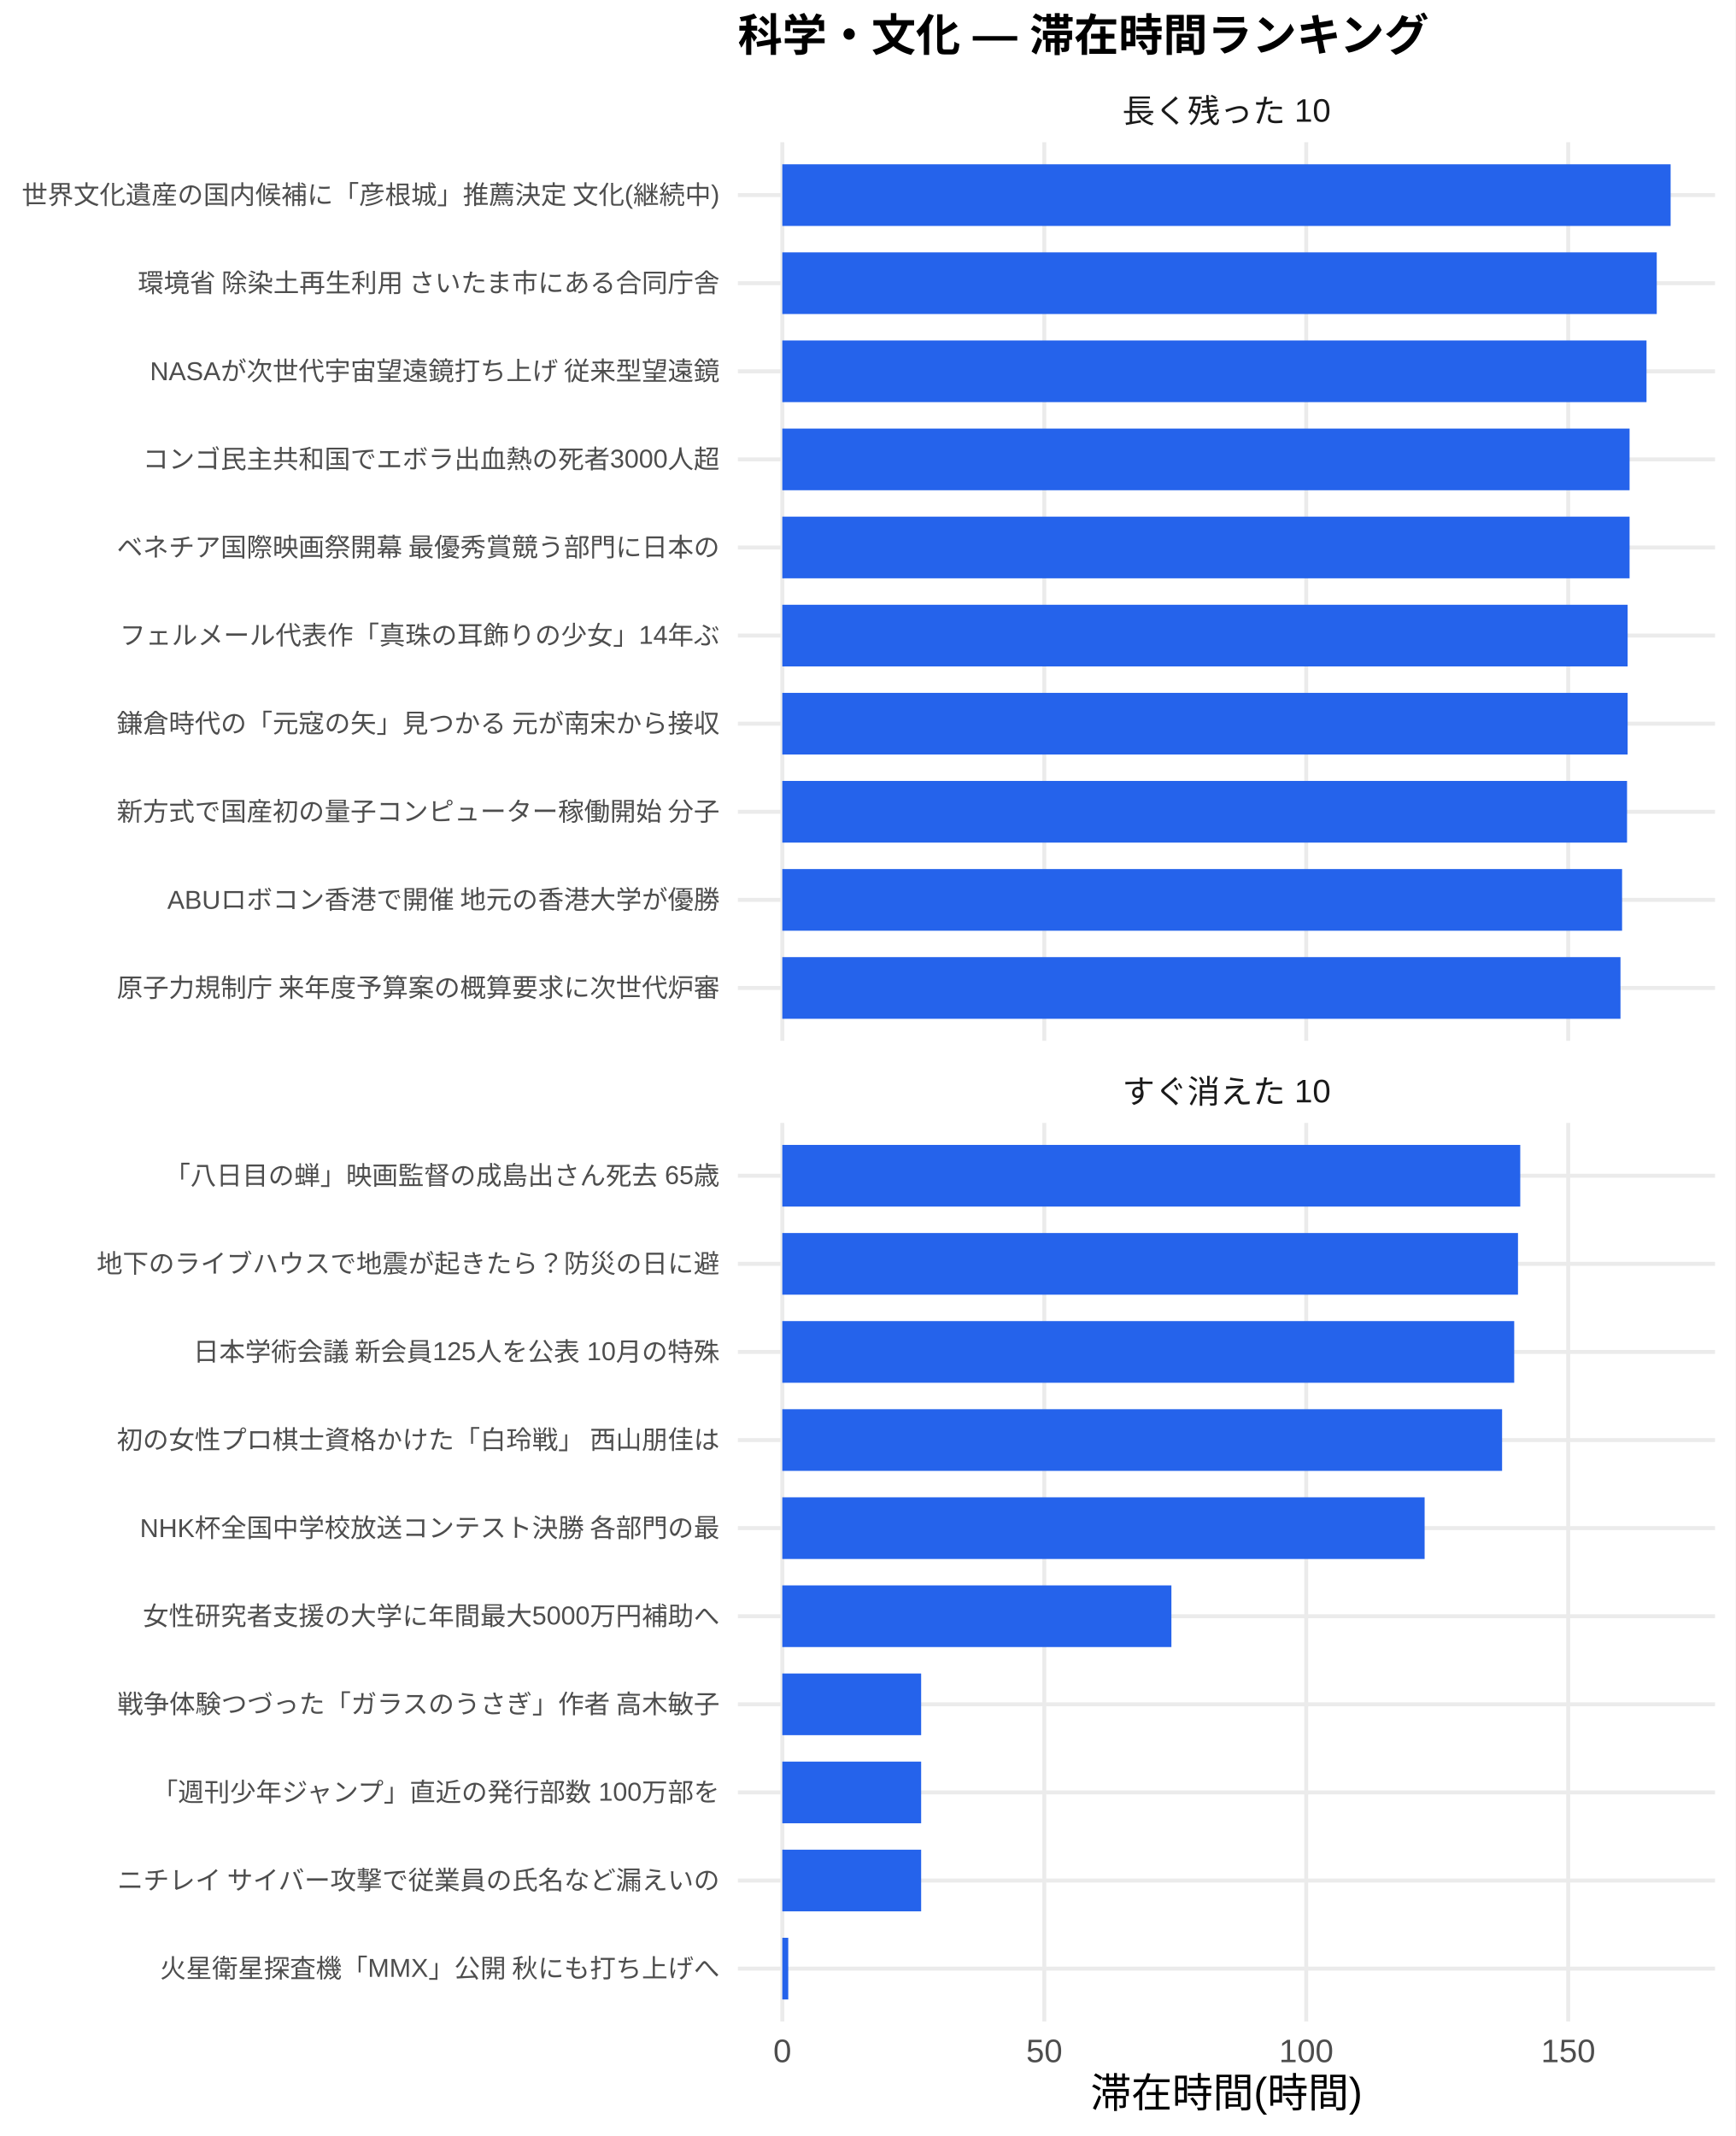
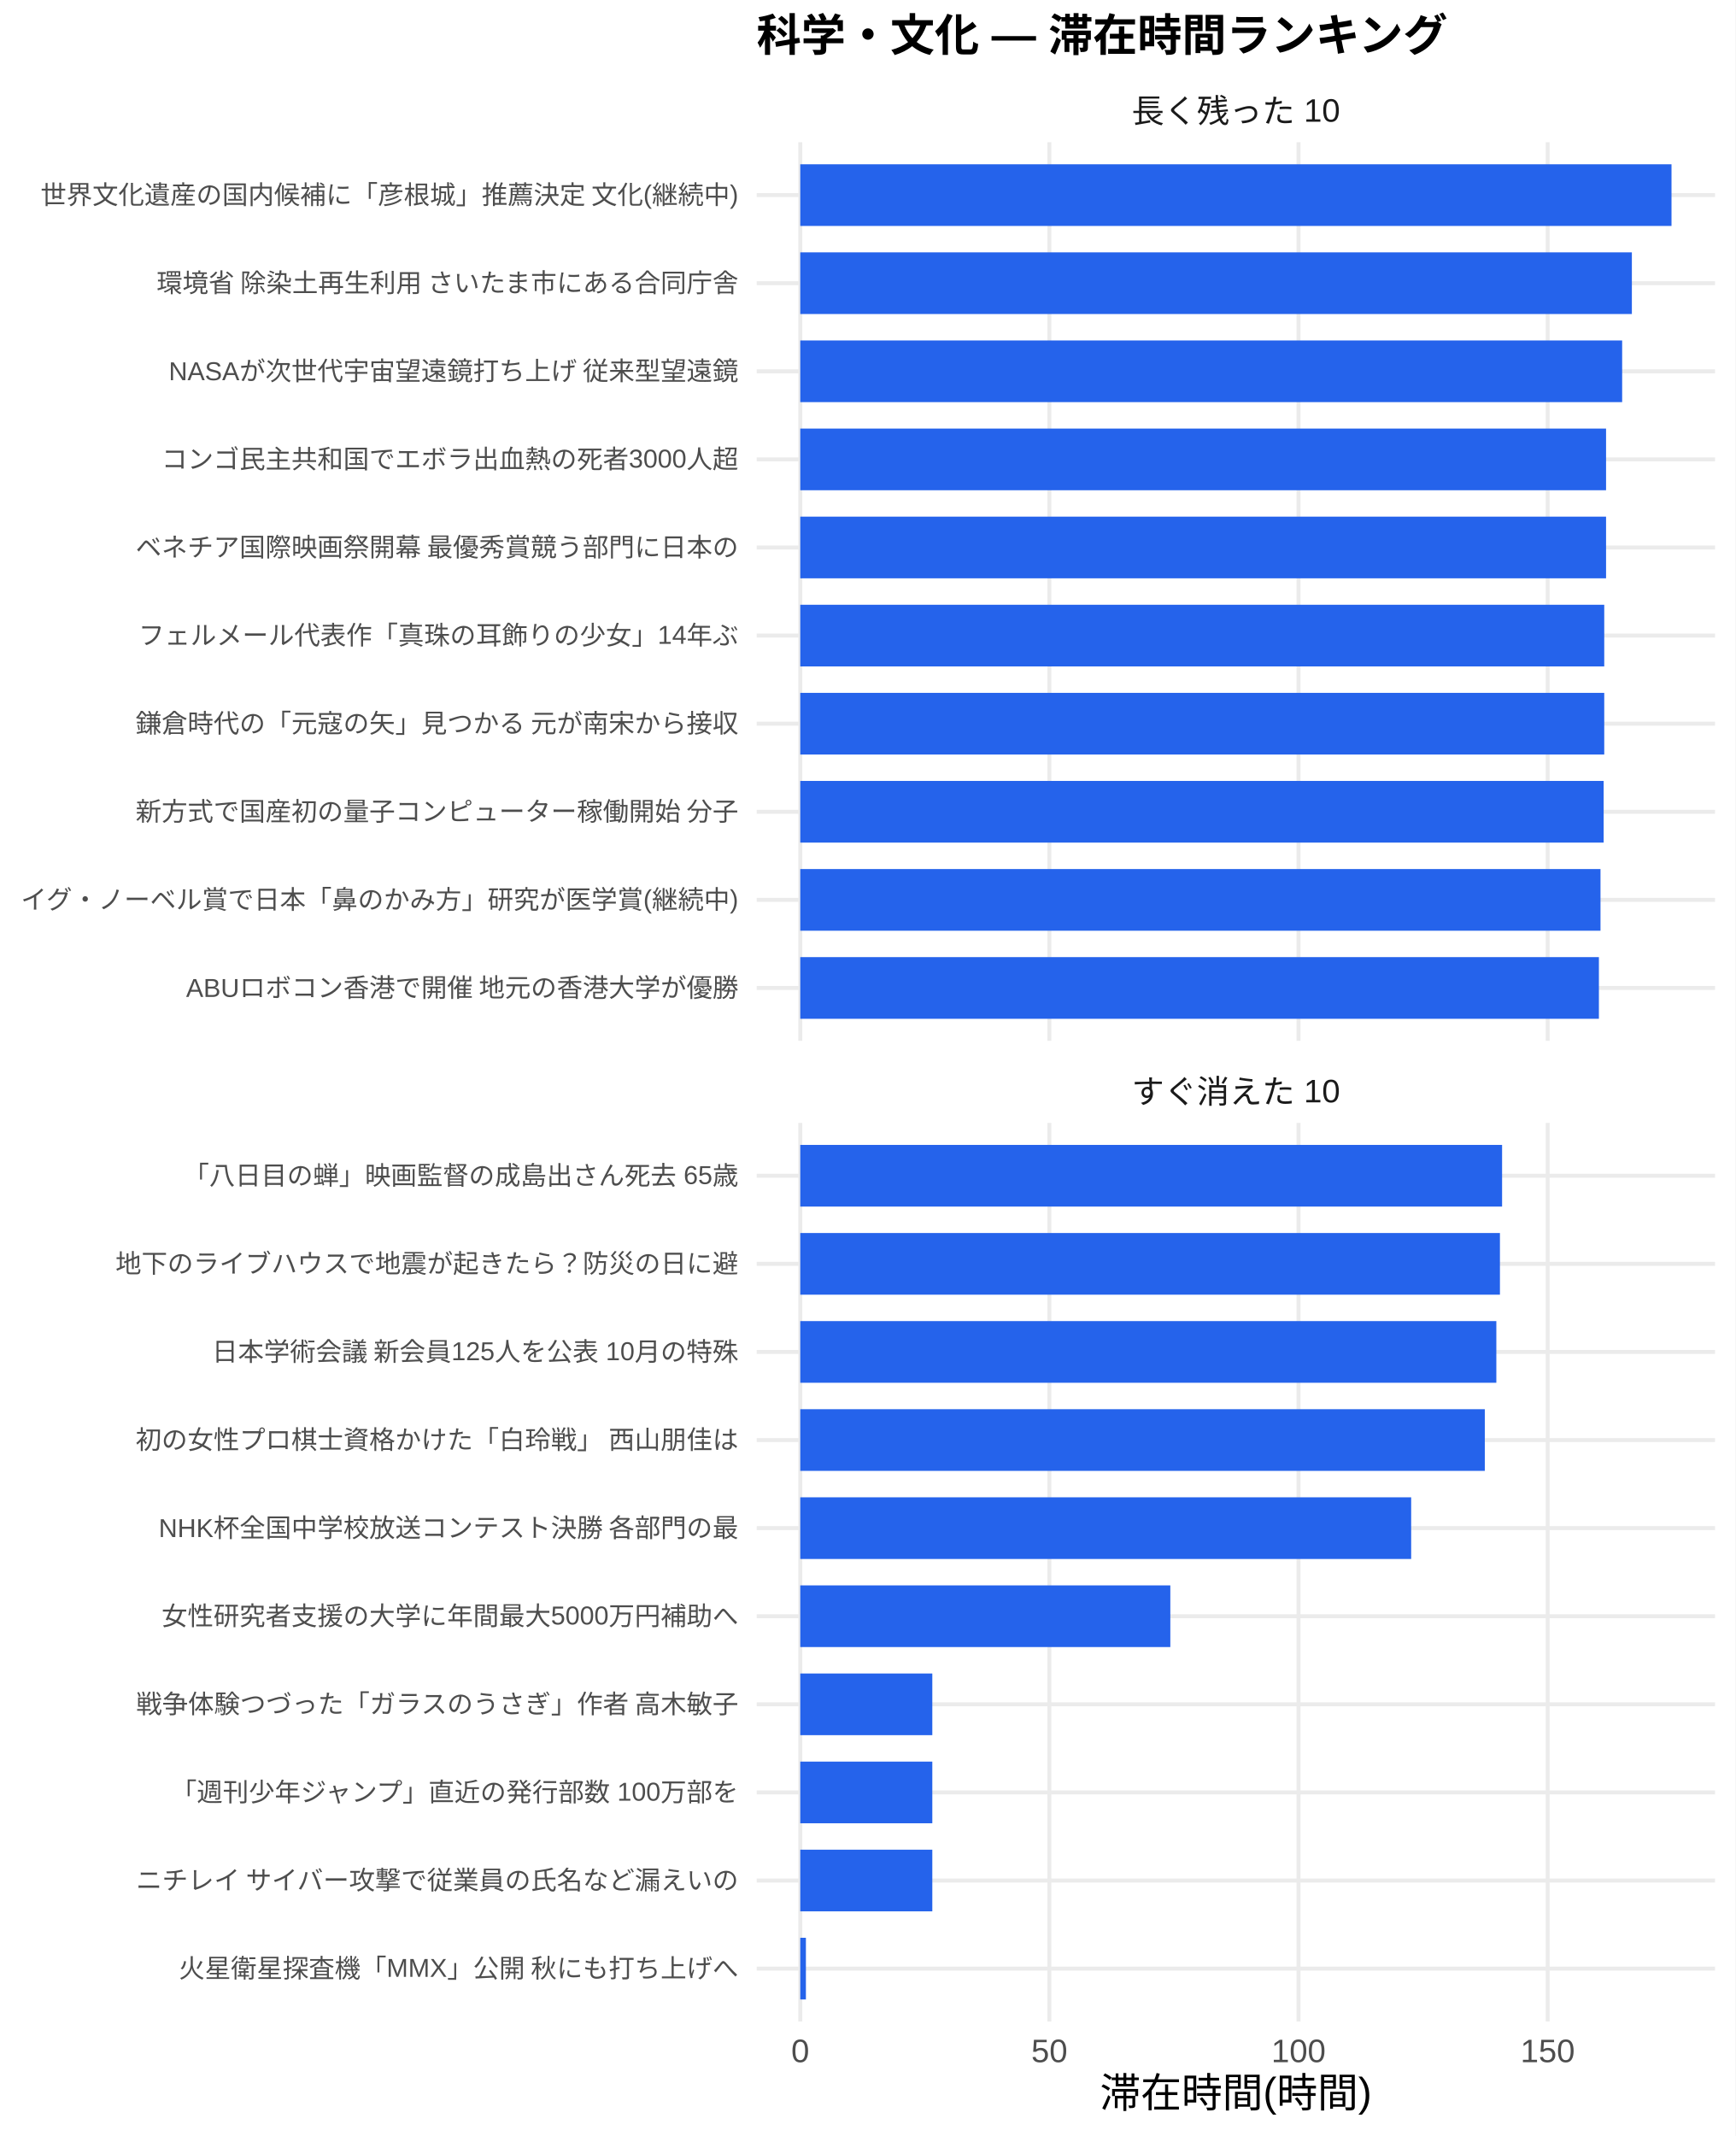
<svg xmlns="http://www.w3.org/2000/svg" width="468.00pt" height="576.00pt" viewBox="0 0 468.00 576.00">
  <g class="svglite">
    <defs>
      <style type="text/css">
    .svglite line, .svglite polyline, .svglite polygon, .svglite path, .svglite rect, .svglite circle {
      fill: none;
      stroke: #000000;
      stroke-linecap: round;
      stroke-linejoin: round;
      stroke-miterlimit: 10.00;
    }
    .svglite text {
      white-space: pre;
    }
    .svglite g.glyphgroup path {
      fill: inherit;
      stroke: none;
    }
  </style>
    </defs>
    <rect width="100%" height="100%" style="stroke: none; fill: #FFFFFF;" />
    <defs>
      <clipPath id="cpMC4wMHw0NjguMDB8MC4wMHw1NzYuMDA=">
        <rect x="0.00" y="0.00" width="468.00" height="576.00" />
      </clipPath>
    </defs>
    <g clip-path="url(#cpMC4wMHw0NjguMDB8MC4wMHw1NzYuMDA=)">
-       <rect x="0" y="0.00" width="468.00" height="576.00" style="stroke-width: 1.07; stroke: none; fill: #FFFFFF;" />
+       <rect x="0.00" y="0.00" width="468.00" height="576.00" style="stroke-width: 1.07; stroke: none; fill: #FFFFFF;" />
    </g>
    <defs>
-       <clipPath id="cpMTk5LjAwfDQ2Mi41MnwzOC4zNnwyODAuNjc=">
-         <rect x="199.00" y="38.36" width="263.52" height="242.31" />
+       <clipPath id="cpMjA0LjA3fDQ2Mi41MnwzOC4zNnwyODAuNjc=">
+         <rect x="204.07" y="38.36" width="258.45" height="242.31" />
      </clipPath>
    </defs>
-     <g clip-path="url(#cpMTk5LjAwfDQ2Mi41MnwzOC4zNnwyODAuNjc=)">
-       <polyline points="199.00,266.42 462.52,266.42 " style="stroke-width: 1.07; stroke: #EBEBEB; stroke-linecap: butt;" />
-       <polyline points="199.00,242.66 462.52,242.66 " style="stroke-width: 1.07; stroke: #EBEBEB; stroke-linecap: butt;" />
-       <polyline points="199.00,218.91 462.52,218.91 " style="stroke-width: 1.07; stroke: #EBEBEB; stroke-linecap: butt;" />
-       <polyline points="199.00,195.15 462.52,195.15 " style="stroke-width: 1.07; stroke: #EBEBEB; stroke-linecap: butt;" />
-       <polyline points="199.00,171.39 462.52,171.39 " style="stroke-width: 1.07; stroke: #EBEBEB; stroke-linecap: butt;" />
-       <polyline points="199.00,147.64 462.52,147.64 " style="stroke-width: 1.07; stroke: #EBEBEB; stroke-linecap: butt;" />
-       <polyline points="199.00,123.88 462.52,123.88 " style="stroke-width: 1.07; stroke: #EBEBEB; stroke-linecap: butt;" />
-       <polyline points="199.00,100.13 462.52,100.13 " style="stroke-width: 1.07; stroke: #EBEBEB; stroke-linecap: butt;" />
-       <polyline points="199.00,76.37 462.52,76.37 " style="stroke-width: 1.07; stroke: #EBEBEB; stroke-linecap: butt;" />
-       <polyline points="199.00,52.61 462.52,52.61 " style="stroke-width: 1.07; stroke: #EBEBEB; stroke-linecap: butt;" />
-       <polyline points="210.98,280.67 210.98,38.36 " style="stroke-width: 1.07; stroke: #EBEBEB; stroke-linecap: butt;" />
-       <polyline points="281.63,280.67 281.63,38.36 " style="stroke-width: 1.07; stroke: #EBEBEB; stroke-linecap: butt;" />
-       <polyline points="352.27,280.67 352.27,38.36 " style="stroke-width: 1.07; stroke: #EBEBEB; stroke-linecap: butt;" />
-       <polyline points="422.92,280.67 422.92,38.36 " style="stroke-width: 1.07; stroke: #EBEBEB; stroke-linecap: butt;" />
-       <rect x="210.98" y="44.30" width="239.56" height="16.63" style="stroke-width: 1.07; stroke: none; stroke-linecap: butt; stroke-linejoin: miter; fill: #2563EB;" />
-       <rect x="210.98" y="68.05" width="235.82" height="16.63" style="stroke-width: 1.07; stroke: none; stroke-linecap: butt; stroke-linejoin: miter; fill: #2563EB;" />
-       <rect x="210.98" y="91.81" width="233.06" height="16.63" style="stroke-width: 1.07; stroke: none; stroke-linecap: butt; stroke-linejoin: miter; fill: #2563EB;" />
-       <rect x="210.98" y="115.57" width="228.49" height="16.63" style="stroke-width: 1.07; stroke: none; stroke-linecap: butt; stroke-linejoin: miter; fill: #2563EB;" />
-       <rect x="210.98" y="139.32" width="228.49" height="16.63" style="stroke-width: 1.07; stroke: none; stroke-linecap: butt; stroke-linejoin: miter; fill: #2563EB;" />
-       <rect x="210.98" y="163.08" width="227.97" height="16.63" style="stroke-width: 1.07; stroke: none; stroke-linecap: butt; stroke-linejoin: miter; fill: #2563EB;" />
-       <rect x="210.98" y="186.84" width="227.97" height="16.63" style="stroke-width: 1.07; stroke: none; stroke-linecap: butt; stroke-linejoin: miter; fill: #2563EB;" />
-       <rect x="210.98" y="210.59" width="227.81" height="16.63" style="stroke-width: 1.07; stroke: none; stroke-linecap: butt; stroke-linejoin: miter; fill: #2563EB;" />
-       <rect x="210.98" y="234.35" width="226.47" height="16.63" style="stroke-width: 1.07; stroke: none; stroke-linecap: butt; stroke-linejoin: miter; fill: #2563EB;" />
-       <rect x="210.98" y="258.10" width="226.04" height="16.63" style="stroke-width: 1.07; stroke: none; stroke-linecap: butt; stroke-linejoin: miter; fill: #2563EB;" />
+     <g clip-path="url(#cpMjA0LjA3fDQ2Mi41MnwzOC4zNnwyODAuNjc=)">
+       <polyline points="204.07,266.42 462.52,266.42 " style="stroke-width: 1.07; stroke: #EBEBEB; stroke-linecap: butt;" />
+       <polyline points="204.07,242.66 462.52,242.66 " style="stroke-width: 1.07; stroke: #EBEBEB; stroke-linecap: butt;" />
+       <polyline points="204.07,218.91 462.52,218.91 " style="stroke-width: 1.07; stroke: #EBEBEB; stroke-linecap: butt;" />
+       <polyline points="204.07,195.15 462.52,195.15 " style="stroke-width: 1.07; stroke: #EBEBEB; stroke-linecap: butt;" />
+       <polyline points="204.07,171.39 462.52,171.39 " style="stroke-width: 1.07; stroke: #EBEBEB; stroke-linecap: butt;" />
+       <polyline points="204.07,147.64 462.52,147.64 " style="stroke-width: 1.07; stroke: #EBEBEB; stroke-linecap: butt;" />
+       <polyline points="204.07,123.88 462.52,123.88 " style="stroke-width: 1.07; stroke: #EBEBEB; stroke-linecap: butt;" />
+       <polyline points="204.07,100.13 462.52,100.13 " style="stroke-width: 1.07; stroke: #EBEBEB; stroke-linecap: butt;" />
+       <polyline points="204.07,76.37 462.52,76.37 " style="stroke-width: 1.07; stroke: #EBEBEB; stroke-linecap: butt;" />
+       <polyline points="204.07,52.61 462.52,52.61 " style="stroke-width: 1.07; stroke: #EBEBEB; stroke-linecap: butt;" />
+       <polyline points="215.82,280.67 215.82,38.36 " style="stroke-width: 1.07; stroke: #EBEBEB; stroke-linecap: butt;" />
+       <polyline points="283.00,280.67 283.00,38.36 " style="stroke-width: 1.07; stroke: #EBEBEB; stroke-linecap: butt;" />
+       <polyline points="350.19,280.67 350.19,38.36 " style="stroke-width: 1.07; stroke: #EBEBEB; stroke-linecap: butt;" />
+       <polyline points="417.38,280.67 417.38,38.36 " style="stroke-width: 1.07; stroke: #EBEBEB; stroke-linecap: butt;" />
+       <rect x="215.82" y="44.30" width="234.96" height="16.63" style="stroke-width: 1.07; stroke: none; stroke-linecap: butt; stroke-linejoin: miter; fill: #2563EB;" />
+       <rect x="215.82" y="68.05" width="224.27" height="16.63" style="stroke-width: 1.07; stroke: none; stroke-linecap: butt; stroke-linejoin: miter; fill: #2563EB;" />
+       <rect x="215.82" y="91.81" width="221.65" height="16.63" style="stroke-width: 1.07; stroke: none; stroke-linecap: butt; stroke-linejoin: miter; fill: #2563EB;" />
+       <rect x="215.82" y="115.57" width="217.31" height="16.63" style="stroke-width: 1.07; stroke: none; stroke-linecap: butt; stroke-linejoin: miter; fill: #2563EB;" />
+       <rect x="215.82" y="139.32" width="217.31" height="16.63" style="stroke-width: 1.07; stroke: none; stroke-linecap: butt; stroke-linejoin: miter; fill: #2563EB;" />
+       <rect x="215.82" y="163.08" width="216.82" height="16.63" style="stroke-width: 1.07; stroke: none; stroke-linecap: butt; stroke-linejoin: miter; fill: #2563EB;" />
+       <rect x="215.82" y="186.84" width="216.82" height="16.63" style="stroke-width: 1.07; stroke: none; stroke-linecap: butt; stroke-linejoin: miter; fill: #2563EB;" />
+       <rect x="215.82" y="210.59" width="216.66" height="16.63" style="stroke-width: 1.07; stroke: none; stroke-linecap: butt; stroke-linejoin: miter; fill: #2563EB;" />
+       <rect x="215.82" y="234.35" width="215.81" height="16.63" style="stroke-width: 1.07; stroke: none; stroke-linecap: butt; stroke-linejoin: miter; fill: #2563EB;" />
+       <rect x="215.82" y="258.10" width="215.38" height="16.63" style="stroke-width: 1.07; stroke: none; stroke-linecap: butt; stroke-linejoin: miter; fill: #2563EB;" />
    </g>
    <g clip-path="url(#cpMC4wMHw0NjguMDB8MC4wMHw1NzYuMDA=)">
</g>
    <defs>
-       <clipPath id="cpMTk5LjAwfDQ2Mi41MnwzMDIuODB8NTQ1LjEy">
-         <rect x="199.00" y="302.80" width="263.52" height="242.31" />
+       <clipPath id="cpMjA0LjA3fDQ2Mi41MnwzMDIuODB8NTQ1LjEy">
+         <rect x="204.07" y="302.80" width="258.45" height="242.31" />
      </clipPath>
    </defs>
-     <g clip-path="url(#cpMTk5LjAwfDQ2Mi41MnwzMDIuODB8NTQ1LjEy)">
-       <polyline points="199.00,530.86 462.52,530.86 " style="stroke-width: 1.07; stroke: #EBEBEB; stroke-linecap: butt;" />
-       <polyline points="199.00,507.11 462.52,507.11 " style="stroke-width: 1.07; stroke: #EBEBEB; stroke-linecap: butt;" />
-       <polyline points="199.00,483.35 462.52,483.35 " style="stroke-width: 1.07; stroke: #EBEBEB; stroke-linecap: butt;" />
-       <polyline points="199.00,459.59 462.52,459.59 " style="stroke-width: 1.07; stroke: #EBEBEB; stroke-linecap: butt;" />
-       <polyline points="199.00,435.84 462.52,435.84 " style="stroke-width: 1.07; stroke: #EBEBEB; stroke-linecap: butt;" />
-       <polyline points="199.00,412.08 462.52,412.08 " style="stroke-width: 1.07; stroke: #EBEBEB; stroke-linecap: butt;" />
-       <polyline points="199.00,388.33 462.52,388.33 " style="stroke-width: 1.07; stroke: #EBEBEB; stroke-linecap: butt;" />
-       <polyline points="199.00,364.57 462.52,364.57 " style="stroke-width: 1.07; stroke: #EBEBEB; stroke-linecap: butt;" />
-       <polyline points="199.00,340.81 462.52,340.81 " style="stroke-width: 1.07; stroke: #EBEBEB; stroke-linecap: butt;" />
-       <polyline points="199.00,317.06 462.52,317.06 " style="stroke-width: 1.07; stroke: #EBEBEB; stroke-linecap: butt;" />
-       <polyline points="210.98,545.12 210.98,302.80 " style="stroke-width: 1.07; stroke: #EBEBEB; stroke-linecap: butt;" />
-       <polyline points="281.63,545.12 281.63,302.80 " style="stroke-width: 1.07; stroke: #EBEBEB; stroke-linecap: butt;" />
-       <polyline points="352.27,545.12 352.27,302.80 " style="stroke-width: 1.07; stroke: #EBEBEB; stroke-linecap: butt;" />
-       <polyline points="422.92,545.12 422.92,302.80 " style="stroke-width: 1.07; stroke: #EBEBEB; stroke-linecap: butt;" />
-       <rect x="210.98" y="308.74" width="199.01" height="16.63" style="stroke-width: 1.07; stroke: none; stroke-linecap: butt; stroke-linejoin: miter; fill: #2563EB;" />
-       <rect x="210.98" y="332.50" width="198.40" height="16.63" style="stroke-width: 1.07; stroke: none; stroke-linecap: butt; stroke-linejoin: miter; fill: #2563EB;" />
-       <rect x="210.98" y="356.25" width="197.38" height="16.63" style="stroke-width: 1.07; stroke: none; stroke-linecap: butt; stroke-linejoin: miter; fill: #2563EB;" />
-       <rect x="210.98" y="380.01" width="194.11" height="16.63" style="stroke-width: 1.07; stroke: none; stroke-linecap: butt; stroke-linejoin: miter; fill: #2563EB;" />
-       <rect x="210.98" y="403.77" width="173.22" height="16.63" style="stroke-width: 1.07; stroke: none; stroke-linecap: butt; stroke-linejoin: miter; fill: #2563EB;" />
-       <rect x="210.98" y="427.52" width="104.93" height="16.63" style="stroke-width: 1.07; stroke: none; stroke-linecap: butt; stroke-linejoin: miter; fill: #2563EB;" />
-       <rect x="210.98" y="451.28" width="37.44" height="16.63" style="stroke-width: 1.07; stroke: none; stroke-linecap: butt; stroke-linejoin: miter; fill: #2563EB;" />
-       <rect x="210.98" y="475.04" width="37.44" height="16.63" style="stroke-width: 1.07; stroke: none; stroke-linecap: butt; stroke-linejoin: miter; fill: #2563EB;" />
-       <rect x="210.98" y="498.79" width="37.44" height="16.63" style="stroke-width: 1.07; stroke: none; stroke-linecap: butt; stroke-linejoin: miter; fill: #2563EB;" />
-       <rect x="210.98" y="522.55" width="1.60" height="16.63" style="stroke-width: 1.07; stroke: none; stroke-linecap: butt; stroke-linejoin: miter; fill: #2563EB;" />
+     <g clip-path="url(#cpMjA0LjA3fDQ2Mi41MnwzMDIuODB8NTQ1LjEy)">
+       <polyline points="204.07,530.86 462.52,530.86 " style="stroke-width: 1.07; stroke: #EBEBEB; stroke-linecap: butt;" />
+       <polyline points="204.07,507.11 462.52,507.11 " style="stroke-width: 1.07; stroke: #EBEBEB; stroke-linecap: butt;" />
+       <polyline points="204.07,483.35 462.52,483.35 " style="stroke-width: 1.07; stroke: #EBEBEB; stroke-linecap: butt;" />
+       <polyline points="204.07,459.59 462.52,459.59 " style="stroke-width: 1.07; stroke: #EBEBEB; stroke-linecap: butt;" />
+       <polyline points="204.07,435.84 462.52,435.84 " style="stroke-width: 1.07; stroke: #EBEBEB; stroke-linecap: butt;" />
+       <polyline points="204.07,412.08 462.52,412.08 " style="stroke-width: 1.07; stroke: #EBEBEB; stroke-linecap: butt;" />
+       <polyline points="204.07,388.33 462.52,388.33 " style="stroke-width: 1.07; stroke: #EBEBEB; stroke-linecap: butt;" />
+       <polyline points="204.07,364.57 462.52,364.57 " style="stroke-width: 1.07; stroke: #EBEBEB; stroke-linecap: butt;" />
+       <polyline points="204.07,340.81 462.52,340.81 " style="stroke-width: 1.07; stroke: #EBEBEB; stroke-linecap: butt;" />
+       <polyline points="204.07,317.06 462.52,317.06 " style="stroke-width: 1.07; stroke: #EBEBEB; stroke-linecap: butt;" />
+       <polyline points="215.82,545.12 215.82,302.80 " style="stroke-width: 1.07; stroke: #EBEBEB; stroke-linecap: butt;" />
+       <polyline points="283.00,545.12 283.00,302.80 " style="stroke-width: 1.07; stroke: #EBEBEB; stroke-linecap: butt;" />
+       <polyline points="350.19,545.12 350.19,302.80 " style="stroke-width: 1.07; stroke: #EBEBEB; stroke-linecap: butt;" />
+       <polyline points="417.38,545.12 417.38,302.80 " style="stroke-width: 1.07; stroke: #EBEBEB; stroke-linecap: butt;" />
+       <rect x="215.82" y="308.74" width="189.27" height="16.63" style="stroke-width: 1.07; stroke: none; stroke-linecap: butt; stroke-linejoin: miter; fill: #2563EB;" />
+       <rect x="215.82" y="332.50" width="188.69" height="16.63" style="stroke-width: 1.07; stroke: none; stroke-linecap: butt; stroke-linejoin: miter; fill: #2563EB;" />
+       <rect x="215.82" y="356.25" width="187.72" height="16.63" style="stroke-width: 1.07; stroke: none; stroke-linecap: butt; stroke-linejoin: miter; fill: #2563EB;" />
+       <rect x="215.82" y="380.01" width="184.61" height="16.63" style="stroke-width: 1.07; stroke: none; stroke-linecap: butt; stroke-linejoin: miter; fill: #2563EB;" />
+       <rect x="215.82" y="403.77" width="164.75" height="16.63" style="stroke-width: 1.07; stroke: none; stroke-linecap: butt; stroke-linejoin: miter; fill: #2563EB;" />
+       <rect x="215.82" y="427.52" width="99.80" height="16.63" style="stroke-width: 1.07; stroke: none; stroke-linecap: butt; stroke-linejoin: miter; fill: #2563EB;" />
+       <rect x="215.82" y="451.28" width="35.61" height="16.63" style="stroke-width: 1.07; stroke: none; stroke-linecap: butt; stroke-linejoin: miter; fill: #2563EB;" />
+       <rect x="215.82" y="475.04" width="35.61" height="16.63" style="stroke-width: 1.07; stroke: none; stroke-linecap: butt; stroke-linejoin: miter; fill: #2563EB;" />
+       <rect x="215.82" y="498.79" width="35.61" height="16.63" style="stroke-width: 1.07; stroke: none; stroke-linecap: butt; stroke-linejoin: miter; fill: #2563EB;" />
+       <rect x="215.82" y="522.55" width="1.52" height="16.63" style="stroke-width: 1.07; stroke: none; stroke-linecap: butt; stroke-linejoin: miter; fill: #2563EB;" />
    </g>
    <g clip-path="url(#cpMC4wMHw0NjguMDB8MC4wMHw1NzYuMDA=)">
</g>
    <defs>
-       <clipPath id="cpMTk5LjAwfDQ2Mi41MnwyODYuMTV8MzAyLjgw">
-         <rect x="199.00" y="286.15" width="263.52" height="16.65" />
+       <clipPath id="cpMjA0LjA3fDQ2Mi41MnwyODYuMTV8MzAyLjgw">
+         <rect x="204.07" y="286.15" width="258.45" height="16.65" />
      </clipPath>
    </defs>
-     <g clip-path="url(#cpMTk5LjAwfDQ2Mi41MnwyODYuMTV8MzAyLjgw)">
-       <text x="330.76" y="297.50" text-anchor="middle" style="font-size: 8.80px;fill: #1A1A1A; font-family: &quot;Liberation Sans&quot;;" textLength="56.20px" lengthAdjust="spacingAndGlyphs">すぐ消えた 10</text>
+     <g clip-path="url(#cpMjA0LjA3fDQ2Mi41MnwyODYuMTV8MzAyLjgw)">
+       <text x="333.29" y="297.50" text-anchor="middle" style="font-size: 8.80px;fill: #1A1A1A; font-family: &quot;Liberation Sans&quot;;" textLength="56.20px" lengthAdjust="spacingAndGlyphs">すぐ消えた 10</text>
    </g>
    <g clip-path="url(#cpMC4wMHw0NjguMDB8MC4wMHw1NzYuMDA=)">
</g>
    <defs>
-       <clipPath id="cpMTk5LjAwfDQ2Mi41MnwyMS43MXwzOC4zNg==">
-         <rect x="199.00" y="21.71" width="263.52" height="16.65" />
+       <clipPath id="cpMjA0LjA3fDQ2Mi41MnwyMS43MXwzOC4zNg==">
+         <rect x="204.07" y="21.71" width="258.45" height="16.65" />
      </clipPath>
    </defs>
-     <g clip-path="url(#cpMTk5LjAwfDQ2Mi41MnwyMS43MXwzOC4zNg==)">
-       <text x="330.76" y="33.06" text-anchor="middle" style="font-size: 8.80px;fill: #1A1A1A; font-family: &quot;Liberation Sans&quot;;" textLength="56.20px" lengthAdjust="spacingAndGlyphs">長く残った 10</text>
+     <g clip-path="url(#cpMjA0LjA3fDQ2Mi41MnwyMS43MXwzOC4zNg==)">
+       <text x="333.29" y="33.06" text-anchor="middle" style="font-size: 8.80px;fill: #1A1A1A; font-family: &quot;Liberation Sans&quot;;" textLength="56.20px" lengthAdjust="spacingAndGlyphs">長く残った 10</text>
    </g>
    <g clip-path="url(#cpMC4wMHw0NjguMDB8MC4wMHw1NzYuMDA=)">
-       <text x="210.98" y="556.10" text-anchor="middle" style="font-size: 8.80px;fill: #4D4D4D; font-family: &quot;Liberation Sans&quot;;" textLength="4.89px" lengthAdjust="spacingAndGlyphs">0</text>
-       <text x="281.63" y="556.10" text-anchor="middle" style="font-size: 8.80px;fill: #4D4D4D; font-family: &quot;Liberation Sans&quot;;" textLength="9.78px" lengthAdjust="spacingAndGlyphs">50</text>
-       <text x="352.27" y="556.10" text-anchor="middle" style="font-size: 8.80px;fill: #4D4D4D; font-family: &quot;Liberation Sans&quot;;" textLength="14.67px" lengthAdjust="spacingAndGlyphs">100</text>
-       <text x="422.92" y="556.10" text-anchor="middle" style="font-size: 8.80px;fill: #4D4D4D; font-family: &quot;Liberation Sans&quot;;" textLength="14.67px" lengthAdjust="spacingAndGlyphs">150</text>
-       <text x="194.07" y="268.83" text-anchor="end" style="font-size: 7.00px;fill: #4D4D4D; font-family: &quot;Liberation Sans&quot;;" textLength="162.94px" lengthAdjust="spacingAndGlyphs">原子力規制庁 来年度予算案の概算要求に次世代炉審</text>
-       <text x="194.07" y="245.07" text-anchor="end" style="font-size: 7.00px;fill: #4D4D4D; font-family: &quot;Liberation Sans&quot;;" textLength="149.34px" lengthAdjust="spacingAndGlyphs">ABUロボコン香港で開催 地元の香港大学が優勝</text>
-       <text x="194.07" y="221.31" text-anchor="end" style="font-size: 7.00px;fill: #4D4D4D; font-family: &quot;Liberation Sans&quot;;" textLength="162.94px" lengthAdjust="spacingAndGlyphs">新方式で国産初の量子コンピューター稼働開始 分子</text>
-       <text x="194.07" y="197.56" text-anchor="end" style="font-size: 7.00px;fill: #4D4D4D; font-family: &quot;Liberation Sans&quot;;" textLength="162.94px" lengthAdjust="spacingAndGlyphs">鎌倉時代の「元寇の矢」見つかる 元が南宋から接収</text>
-       <text x="194.07" y="173.80" text-anchor="end" style="font-size: 7.00px;fill: #4D4D4D; font-family: &quot;Liberation Sans&quot;;" textLength="161.78px" lengthAdjust="spacingAndGlyphs">フェルメール代表作「真珠の耳飾りの少女」14年ぶ</text>
-       <text x="194.07" y="150.05" text-anchor="end" style="font-size: 7.00px;fill: #4D4D4D; font-family: &quot;Liberation Sans&quot;;" textLength="162.94px" lengthAdjust="spacingAndGlyphs">ベネチア国際映画祭開幕 最優秀賞競う部門に日本の</text>
-       <text x="194.07" y="126.29" text-anchor="end" style="font-size: 7.00px;fill: #4D4D4D; font-family: &quot;Liberation Sans&quot;;" textLength="155.56px" lengthAdjust="spacingAndGlyphs">コンゴ民主共和国でエボラ出血熱の死者3000人超</text>
-       <text x="194.07" y="102.53" text-anchor="end" style="font-size: 7.00px;fill: #4D4D4D; font-family: &quot;Liberation Sans&quot;;" textLength="154.02px" lengthAdjust="spacingAndGlyphs">NASAが次世代宇宙望遠鏡打ち上げ 従来型望遠鏡</text>
-       <text x="194.07" y="78.78" text-anchor="end" style="font-size: 7.00px;fill: #4D4D4D; font-family: &quot;Liberation Sans&quot;;" textLength="157.88px" lengthAdjust="spacingAndGlyphs">環境省 除染土再生利用 さいたま市にある合同庁舎</text>
-       <text x="194.07" y="55.02" text-anchor="end" style="font-size: 7.00px;fill: #4D4D4D; font-family: &quot;Liberation Sans&quot;;" textLength="188.59px" lengthAdjust="spacingAndGlyphs">世界文化遺産の国内候補に「彦根城」推薦決定 文化(継続中)</text>
-       <text x="194.07" y="533.27" text-anchor="end" style="font-size: 7.00px;fill: #4D4D4D; font-family: &quot;Liberation Sans&quot;;" textLength="151.27px" lengthAdjust="spacingAndGlyphs">火星衛星探査機「MMX」公開 秋にも打ち上げへ</text>
-       <text x="194.07" y="509.51" text-anchor="end" style="font-size: 7.00px;fill: #4D4D4D; font-family: &quot;Liberation Sans&quot;;" textLength="162.94px" lengthAdjust="spacingAndGlyphs">ニチレイ サイバー攻撃で従業員の氏名など漏えいの</text>
-       <text x="194.07" y="485.76" text-anchor="end" style="font-size: 7.00px;fill: #4D4D4D; font-family: &quot;Liberation Sans&quot;;" textLength="153.61px" lengthAdjust="spacingAndGlyphs">「週刊少年ジャンプ」直近の発行部数 100万部を</text>
-       <text x="194.07" y="462.00" text-anchor="end" style="font-size: 7.00px;fill: #4D4D4D; font-family: &quot;Liberation Sans&quot;;" textLength="162.94px" lengthAdjust="spacingAndGlyphs">戦争体験つづった「ガラスのうさぎ」作者 高木敏子</text>
-       <text x="194.07" y="438.25" text-anchor="end" style="font-size: 7.00px;fill: #4D4D4D; font-family: &quot;Liberation Sans&quot;;" textLength="155.56px" lengthAdjust="spacingAndGlyphs">女性研究者支援の大学に年間最大5000万円補助へ</text>
-       <text x="194.07" y="414.49" text-anchor="end" style="font-size: 7.00px;fill: #4D4D4D; font-family: &quot;Liberation Sans&quot;;" textLength="156.73px" lengthAdjust="spacingAndGlyphs">NHK杯全国中学校放送コンテスト決勝 各部門の最</text>
-       <text x="194.07" y="390.73" text-anchor="end" style="font-size: 7.00px;fill: #4D4D4D; font-family: &quot;Liberation Sans&quot;;" textLength="162.94px" lengthAdjust="spacingAndGlyphs">初の女性プロ棋士資格かけた「白玲戦」 西山朋佳は</text>
-       <text x="194.07" y="366.98" text-anchor="end" style="font-size: 7.00px;fill: #4D4D4D; font-family: &quot;Liberation Sans&quot;;" textLength="142.33px" lengthAdjust="spacingAndGlyphs">日本学術会議 新会員125人を公表 10月の特殊</text>
-       <text x="194.07" y="343.22" text-anchor="end" style="font-size: 7.00px;fill: #4D4D4D; font-family: &quot;Liberation Sans&quot;;" textLength="168.00px" lengthAdjust="spacingAndGlyphs">地下のライブハウスで地震が起きたら？防災の日に避</text>
-       <text x="194.07" y="319.47" text-anchor="end" style="font-size: 7.00px;fill: #4D4D4D; font-family: &quot;Liberation Sans&quot;;" textLength="149.72px" lengthAdjust="spacingAndGlyphs">「八日目の蝉」映画監督の成島出さん死去 65歳</text>
-       <text x="330.76" y="568.24" text-anchor="middle" style="font-size: 11.00px; font-family: &quot;Liberation Sans&quot;;" textLength="73.31px" lengthAdjust="spacingAndGlyphs">滞在時間(時間)</text>
-       <text x="199.00" y="13.74" style="font-size: 12.00px; font-weight: bold; font-family: &quot;Liberation Sans&quot;;" textLength="186.66px" lengthAdjust="spacingAndGlyphs">科学・文化 — 滞在時間ランキング</text>
+       <text x="215.82" y="556.10" text-anchor="middle" style="font-size: 8.80px;fill: #4D4D4D; font-family: &quot;Liberation Sans&quot;;" textLength="4.89px" lengthAdjust="spacingAndGlyphs">0</text>
+       <text x="283.00" y="556.10" text-anchor="middle" style="font-size: 8.80px;fill: #4D4D4D; font-family: &quot;Liberation Sans&quot;;" textLength="9.78px" lengthAdjust="spacingAndGlyphs">50</text>
+       <text x="350.19" y="556.10" text-anchor="middle" style="font-size: 8.80px;fill: #4D4D4D; font-family: &quot;Liberation Sans&quot;;" textLength="14.67px" lengthAdjust="spacingAndGlyphs">100</text>
+       <text x="417.38" y="556.10" text-anchor="middle" style="font-size: 8.80px;fill: #4D4D4D; font-family: &quot;Liberation Sans&quot;;" textLength="14.67px" lengthAdjust="spacingAndGlyphs">150</text>
+       <text x="199.14" y="268.83" text-anchor="end" style="font-size: 7.00px;fill: #4D4D4D; font-family: &quot;Liberation Sans&quot;;" textLength="149.34px" lengthAdjust="spacingAndGlyphs">ABUロボコン香港で開催 地元の香港大学が優勝</text>
+       <text x="199.14" y="245.07" text-anchor="end" style="font-size: 7.00px;fill: #4D4D4D; font-family: &quot;Liberation Sans&quot;;" textLength="193.66px" lengthAdjust="spacingAndGlyphs">イグ・ノーベル賞で日本「鼻のかみ方」研究が医学賞(継続中)</text>
+       <text x="199.14" y="221.31" text-anchor="end" style="font-size: 7.00px;fill: #4D4D4D; font-family: &quot;Liberation Sans&quot;;" textLength="162.94px" lengthAdjust="spacingAndGlyphs">新方式で国産初の量子コンピューター稼働開始 分子</text>
+       <text x="199.14" y="197.56" text-anchor="end" style="font-size: 7.00px;fill: #4D4D4D; font-family: &quot;Liberation Sans&quot;;" textLength="162.94px" lengthAdjust="spacingAndGlyphs">鎌倉時代の「元寇の矢」見つかる 元が南宋から接収</text>
+       <text x="199.14" y="173.80" text-anchor="end" style="font-size: 7.00px;fill: #4D4D4D; font-family: &quot;Liberation Sans&quot;;" textLength="161.78px" lengthAdjust="spacingAndGlyphs">フェルメール代表作「真珠の耳飾りの少女」14年ぶ</text>
+       <text x="199.14" y="150.05" text-anchor="end" style="font-size: 7.00px;fill: #4D4D4D; font-family: &quot;Liberation Sans&quot;;" textLength="162.94px" lengthAdjust="spacingAndGlyphs">ベネチア国際映画祭開幕 最優秀賞競う部門に日本の</text>
+       <text x="199.14" y="126.29" text-anchor="end" style="font-size: 7.00px;fill: #4D4D4D; font-family: &quot;Liberation Sans&quot;;" textLength="155.56px" lengthAdjust="spacingAndGlyphs">コンゴ民主共和国でエボラ出血熱の死者3000人超</text>
+       <text x="199.14" y="102.53" text-anchor="end" style="font-size: 7.00px;fill: #4D4D4D; font-family: &quot;Liberation Sans&quot;;" textLength="154.02px" lengthAdjust="spacingAndGlyphs">NASAが次世代宇宙望遠鏡打ち上げ 従来型望遠鏡</text>
+       <text x="199.14" y="78.78" text-anchor="end" style="font-size: 7.00px;fill: #4D4D4D; font-family: &quot;Liberation Sans&quot;;" textLength="157.88px" lengthAdjust="spacingAndGlyphs">環境省 除染土再生利用 さいたま市にある合同庁舎</text>
+       <text x="199.14" y="55.02" text-anchor="end" style="font-size: 7.00px;fill: #4D4D4D; font-family: &quot;Liberation Sans&quot;;" textLength="188.59px" lengthAdjust="spacingAndGlyphs">世界文化遺産の国内候補に「彦根城」推薦決定 文化(継続中)</text>
+       <text x="199.14" y="533.27" text-anchor="end" style="font-size: 7.00px;fill: #4D4D4D; font-family: &quot;Liberation Sans&quot;;" textLength="151.27px" lengthAdjust="spacingAndGlyphs">火星衛星探査機「MMX」公開 秋にも打ち上げへ</text>
+       <text x="199.14" y="509.51" text-anchor="end" style="font-size: 7.00px;fill: #4D4D4D; font-family: &quot;Liberation Sans&quot;;" textLength="162.94px" lengthAdjust="spacingAndGlyphs">ニチレイ サイバー攻撃で従業員の氏名など漏えいの</text>
+       <text x="199.14" y="485.76" text-anchor="end" style="font-size: 7.00px;fill: #4D4D4D; font-family: &quot;Liberation Sans&quot;;" textLength="153.61px" lengthAdjust="spacingAndGlyphs">「週刊少年ジャンプ」直近の発行部数 100万部を</text>
+       <text x="199.14" y="462.00" text-anchor="end" style="font-size: 7.00px;fill: #4D4D4D; font-family: &quot;Liberation Sans&quot;;" textLength="162.94px" lengthAdjust="spacingAndGlyphs">戦争体験つづった「ガラスのうさぎ」作者 高木敏子</text>
+       <text x="199.14" y="438.25" text-anchor="end" style="font-size: 7.00px;fill: #4D4D4D; font-family: &quot;Liberation Sans&quot;;" textLength="155.56px" lengthAdjust="spacingAndGlyphs">女性研究者支援の大学に年間最大5000万円補助へ</text>
+       <text x="199.14" y="414.49" text-anchor="end" style="font-size: 7.00px;fill: #4D4D4D; font-family: &quot;Liberation Sans&quot;;" textLength="156.73px" lengthAdjust="spacingAndGlyphs">NHK杯全国中学校放送コンテスト決勝 各部門の最</text>
+       <text x="199.14" y="390.73" text-anchor="end" style="font-size: 7.00px;fill: #4D4D4D; font-family: &quot;Liberation Sans&quot;;" textLength="162.94px" lengthAdjust="spacingAndGlyphs">初の女性プロ棋士資格かけた「白玲戦」 西山朋佳は</text>
+       <text x="199.14" y="366.98" text-anchor="end" style="font-size: 7.00px;fill: #4D4D4D; font-family: &quot;Liberation Sans&quot;;" textLength="142.33px" lengthAdjust="spacingAndGlyphs">日本学術会議 新会員125人を公表 10月の特殊</text>
+       <text x="199.14" y="343.22" text-anchor="end" style="font-size: 7.00px;fill: #4D4D4D; font-family: &quot;Liberation Sans&quot;;" textLength="168.00px" lengthAdjust="spacingAndGlyphs">地下のライブハウスで地震が起きたら？防災の日に避</text>
+       <text x="199.14" y="319.47" text-anchor="end" style="font-size: 7.00px;fill: #4D4D4D; font-family: &quot;Liberation Sans&quot;;" textLength="149.72px" lengthAdjust="spacingAndGlyphs">「八日目の蝉」映画監督の成島出さん死去 65歳</text>
+       <text x="333.29" y="568.24" text-anchor="middle" style="font-size: 11.00px; font-family: &quot;Liberation Sans&quot;;" textLength="73.31px" lengthAdjust="spacingAndGlyphs">滞在時間(時間)</text>
+       <text x="204.07" y="13.74" style="font-size: 12.00px; font-weight: bold; font-family: &quot;Liberation Sans&quot;;" textLength="186.66px" lengthAdjust="spacingAndGlyphs">科学・文化 — 滞在時間ランキング</text>
    </g>
  </g>
</svg>
